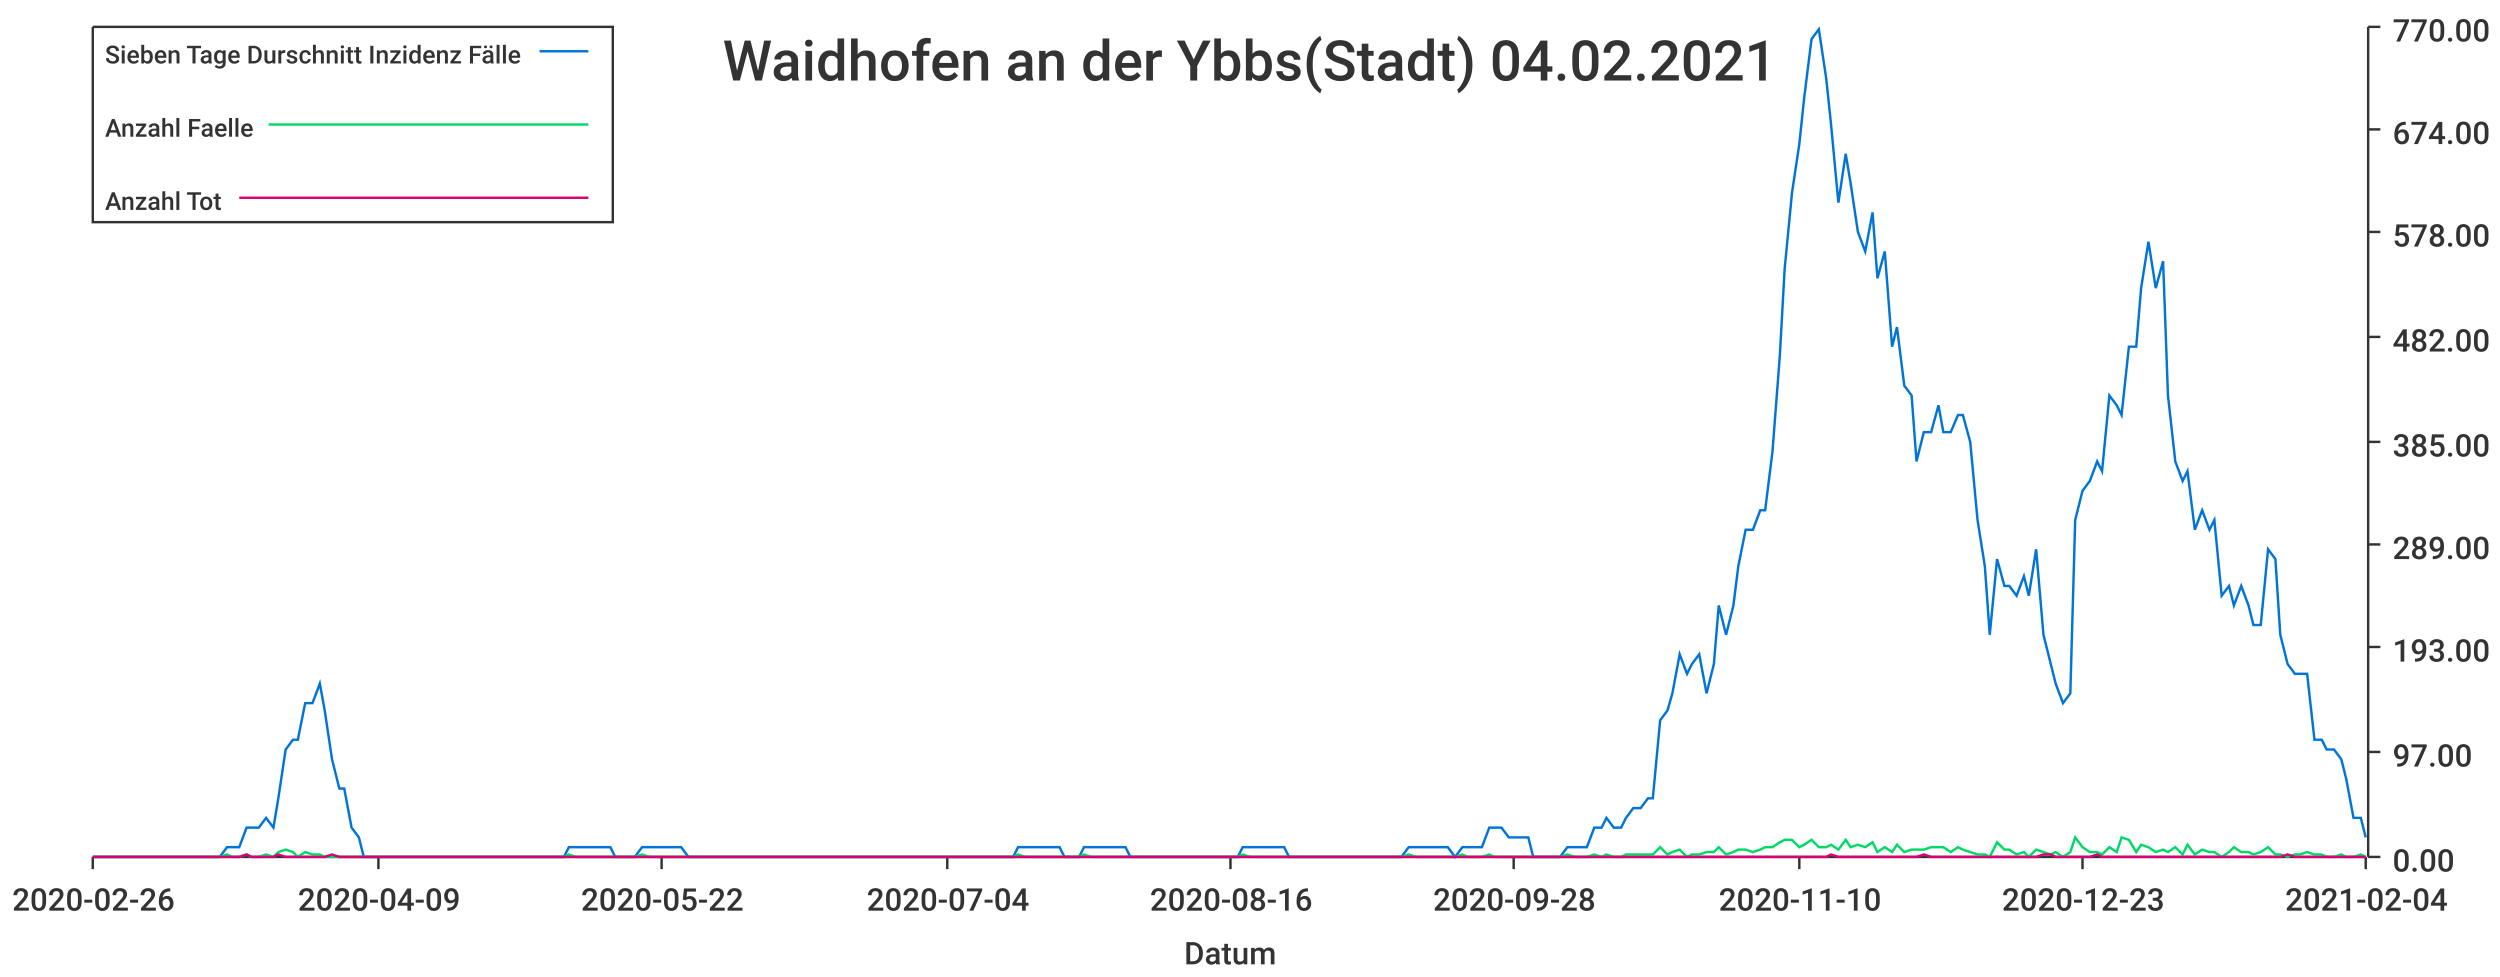
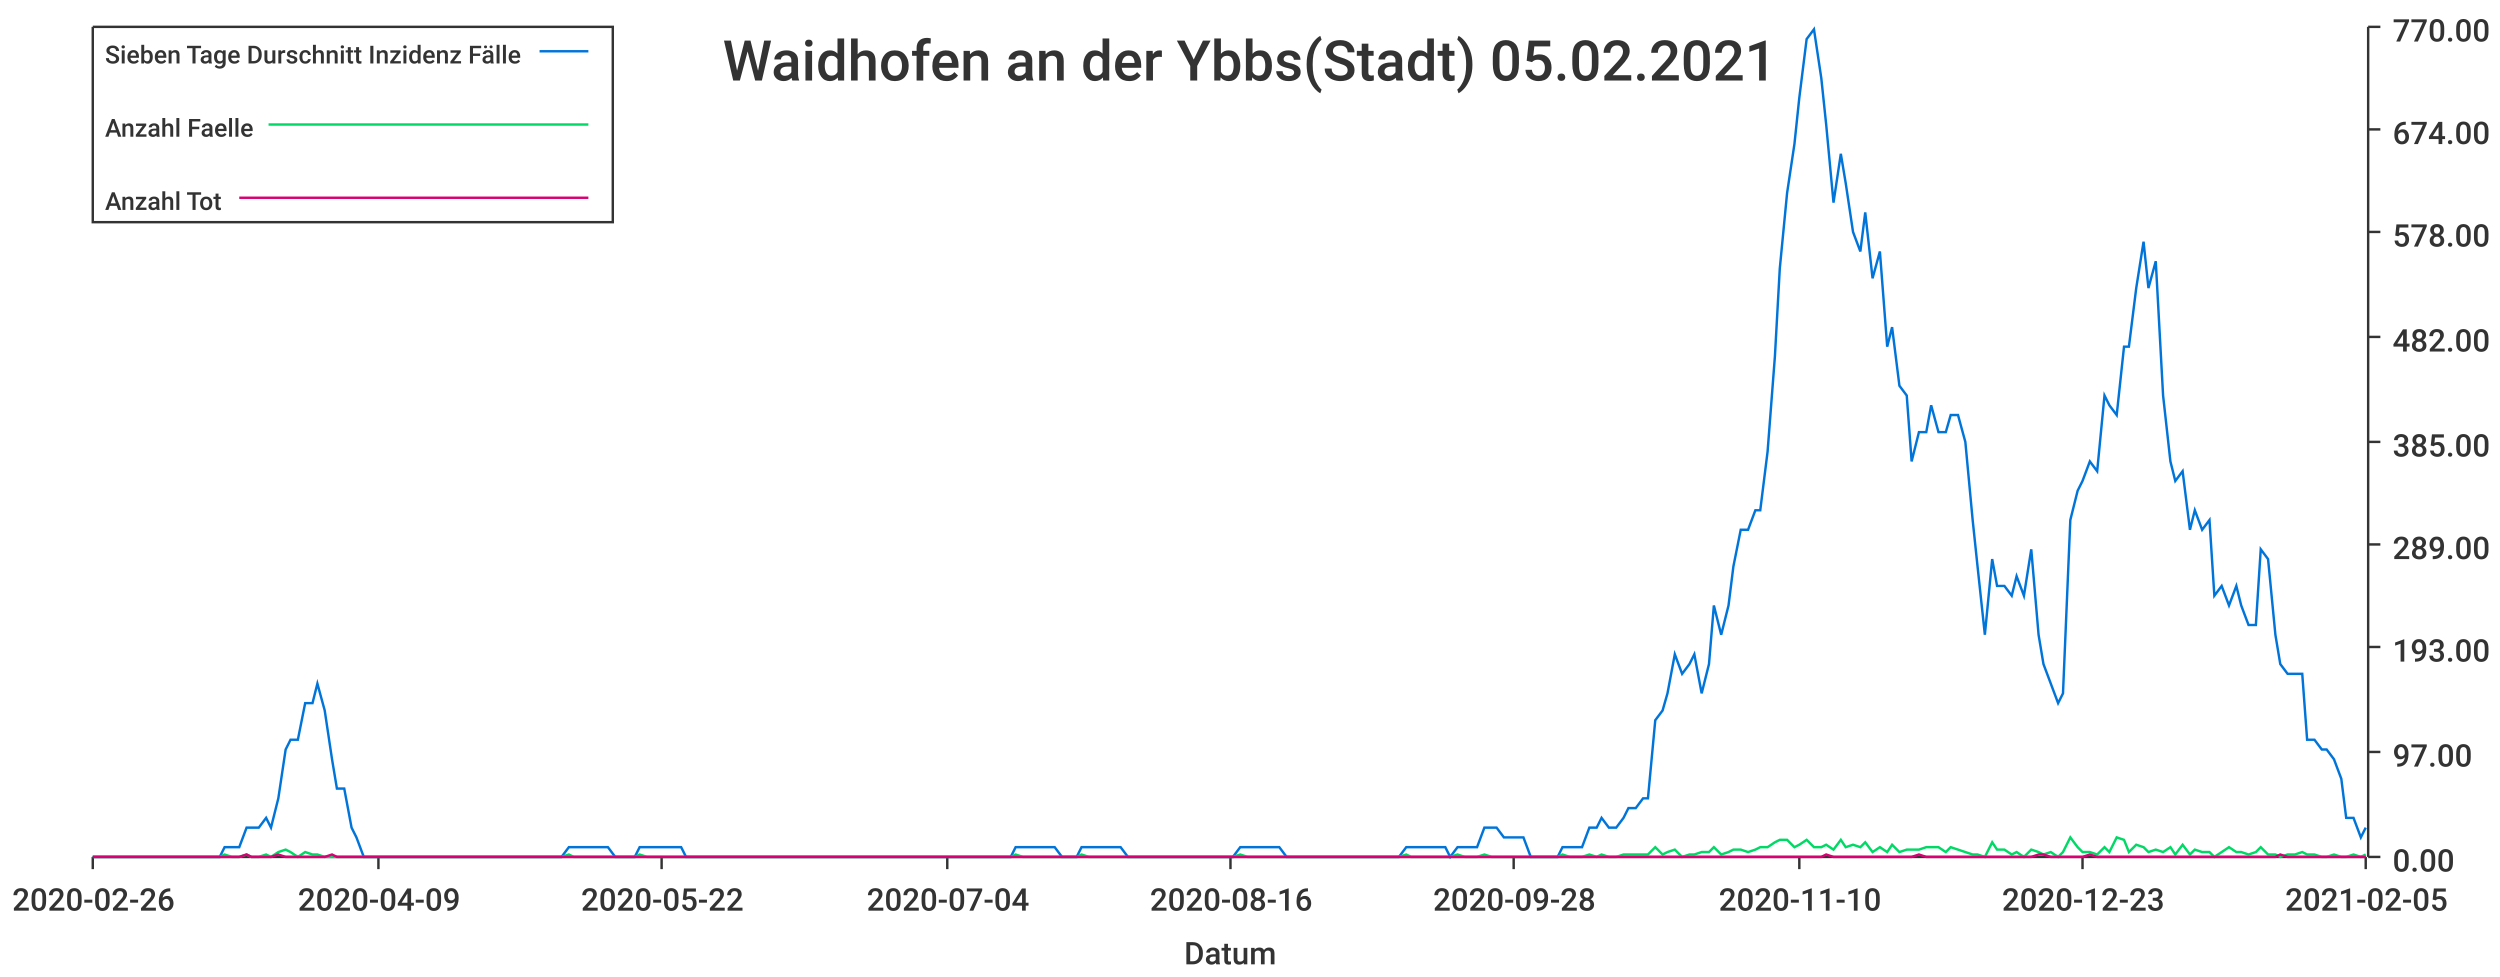
<svg xmlns="http://www.w3.org/2000/svg" width="1024" height="400">\n<path d="M 0 0 L 1024 0 L 1024 400 L 0 400 L 0 0" style="stroke-width:0;stroke:rgba(255,255,255,1.0);fill:rgba(255,255,255,1.0)" />
  <path d="M 38 11 L 969 11 L 969 351 L 38 351 L 38 11" style="stroke-width:0;stroke:rgba(255,255,255,1.0);fill:rgba(255,255,255,1.0)" />
  <path d="M 38 351 L 969 351" style="stroke-width:1;stroke:rgba(51,51,51,1.0);fill:none" />
  <path d="M 38 351 L 38 356" style="stroke-width:1;stroke:rgba(51,51,51,1.0);fill:none" />
  <text x="5" y="373" style="stroke-width:0;stroke:none;fill:rgba(51,51,51,1.0);font-size:12.8px;font-family:'Roboto Medium',sans-serif">2020-02-26</text>
  <path d="M 155 351 L 155 356" style="stroke-width:1;stroke:rgba(51,51,51,1.0);fill:none" />
  <text x="122" y="373" style="stroke-width:0;stroke:none;fill:rgba(51,51,51,1.0);font-size:12.8px;font-family:'Roboto Medium',sans-serif">2020-04-09</text>
  <path d="M 271 351 L 271 356" style="stroke-width:1;stroke:rgba(51,51,51,1.0);fill:none" />
  <text x="238" y="373" style="stroke-width:0;stroke:none;fill:rgba(51,51,51,1.0);font-size:12.8px;font-family:'Roboto Medium',sans-serif">2020-05-22</text>
  <path d="M 388 351 L 388 356" style="stroke-width:1;stroke:rgba(51,51,51,1.0);fill:none" />
  <text x="355" y="373" style="stroke-width:0;stroke:none;fill:rgba(51,51,51,1.0);font-size:12.8px;font-family:'Roboto Medium',sans-serif">2020-07-04</text>
  <path d="M 504 351 L 504 356" style="stroke-width:1;stroke:rgba(51,51,51,1.0);fill:none" />
  <text x="471" y="373" style="stroke-width:0;stroke:none;fill:rgba(51,51,51,1.0);font-size:12.8px;font-family:'Roboto Medium',sans-serif">2020-08-16</text>
  <path d="M 620 351 L 620 356" style="stroke-width:1;stroke:rgba(51,51,51,1.0);fill:none" />
  <text x="587" y="373" style="stroke-width:0;stroke:none;fill:rgba(51,51,51,1.0);font-size:12.8px;font-family:'Roboto Medium',sans-serif">2020-09-28</text>
  <path d="M 737 351 L 737 356" style="stroke-width:1;stroke:rgba(51,51,51,1.0);fill:none" />
  <text x="704" y="373" style="stroke-width:0;stroke:none;fill:rgba(51,51,51,1.0);font-size:12.8px;font-family:'Roboto Medium',sans-serif">2020-11-10</text>
  <path d="M 853 351 L 853 356" style="stroke-width:1;stroke:rgba(51,51,51,1.0);fill:none" />
  <text x="820" y="373" style="stroke-width:0;stroke:none;fill:rgba(51,51,51,1.0);font-size:12.8px;font-family:'Roboto Medium',sans-serif">2020-12-23</text>
  <path d="M 969 351 L 969 356" style="stroke-width:1;stroke:rgba(51,51,51,1.0);fill:none" />
-   <text x="936" y="373" style="stroke-width:0;stroke:none;fill:rgba(51,51,51,1.0);font-size:12.8px;font-family:'Roboto Medium',sans-serif">2021-02-04</text>
+   <text x="936" y="373" style="stroke-width:0;stroke:none;fill:rgba(51,51,51,1.0);font-size:12.8px;font-family:'Roboto Medium',sans-serif">2021-02-05</text>
  <text x="485" y="395" style="stroke-width:0;stroke:none;fill:rgba(51,51,51,1.0);font-size:12.8px;font-family:'Roboto Medium',sans-serif">Datum</text>
  <path d="M 970 351 L 970 11" style="stroke-width:1;stroke:rgba(51,51,51,1.0);fill:none" />
  <path d="M 970 351 L 975 351" style="stroke-width:1;stroke:rgba(51,51,51,1.0);fill:none" />
  <text x="980" y="357" style="stroke-width:0;stroke:none;fill:rgba(51,51,51,1.0);font-size:12.8px;font-family:'Roboto Medium',sans-serif">0.00</text>
  <path d="M 970 308 L 975 308" style="stroke-width:1;stroke:rgba(51,51,51,1.0);fill:none" />
  <text x="980" y="314" style="stroke-width:0;stroke:none;fill:rgba(51,51,51,1.0);font-size:12.8px;font-family:'Roboto Medium',sans-serif">97.00</text>
  <path d="M 970 265 L 975 265" style="stroke-width:1;stroke:rgba(51,51,51,1.0);fill:none" />
  <text x="980" y="271" style="stroke-width:0;stroke:none;fill:rgba(51,51,51,1.0);font-size:12.8px;font-family:'Roboto Medium',sans-serif">193.00</text>
  <path d="M 970 223 L 975 223" style="stroke-width:1;stroke:rgba(51,51,51,1.0);fill:none" />
  <text x="980" y="229" style="stroke-width:0;stroke:none;fill:rgba(51,51,51,1.0);font-size:12.8px;font-family:'Roboto Medium',sans-serif">289.00</text>
  <path d="M 970 181 L 975 181" style="stroke-width:1;stroke:rgba(51,51,51,1.0);fill:none" />
  <text x="980" y="187" style="stroke-width:0;stroke:none;fill:rgba(51,51,51,1.0);font-size:12.8px;font-family:'Roboto Medium',sans-serif">385.00</text>
  <path d="M 970 138 L 975 138" style="stroke-width:1;stroke:rgba(51,51,51,1.0);fill:none" />
  <text x="980" y="144" style="stroke-width:0;stroke:none;fill:rgba(51,51,51,1.0);font-size:12.8px;font-family:'Roboto Medium',sans-serif">482.00</text>
  <path d="M 970 95 L 975 95" style="stroke-width:1;stroke:rgba(51,51,51,1.0);fill:none" />
  <text x="980" y="101" style="stroke-width:0;stroke:none;fill:rgba(51,51,51,1.0);font-size:12.8px;font-family:'Roboto Medium',sans-serif">578.00</text>
  <path d="M 970 53 L 975 53" style="stroke-width:1;stroke:rgba(51,51,51,1.0);fill:none" />
  <text x="980" y="59" style="stroke-width:0;stroke:none;fill:rgba(51,51,51,1.0);font-size:12.8px;font-family:'Roboto Medium',sans-serif">674.00</text>
  <path d="M 970 11 L 975 11" style="stroke-width:1;stroke:rgba(51,51,51,1.0);fill:none" />
  <text x="980" y="17" style="stroke-width:0;stroke:none;fill:rgba(51,51,51,1.0);font-size:12.8px;font-family:'Roboto Medium',sans-serif">770.00</text>
-   <path d="M 38 351 L 41 351 L 44 351 L 47 351 L 49 351 L 52 351 L 55 351 L 57 351 L 60 351 L 63 351 L 66 351 L 68 351 L 71 351 L 74 351 L 76 351 L 79 351 L 82 351 L 85 351 L 87 351 L 90 351 L 93 347 L 95 347 L 98 347 L 101 339 L 103 339 L 106 339 L 109 335 L 112 339 L 114 327 L 117 307 L 120 303 L 122 303 L 125 288 L 128 288 L 131 280 L 133 291 L 136 311 L 139 323 L 141 323 L 144 339 L 147 343 L 149 351 L 152 351 L 155 351 L 158 351 L 160 351 L 163 351 L 166 351 L 168 351 L 171 351 L 174 351 L 177 351 L 179 351 L 182 351 L 185 351 L 187 351 L 190 351 L 193 351 L 195 351 L 198 351 L 201 351 L 204 351 L 206 351 L 209 351 L 212 351 L 214 351 L 217 351 L 220 351 L 223 351 L 225 351 L 228 351 L 231 351 L 233 347 L 236 347 L 239 347 L 241 347 L 244 347 L 247 347 L 250 347 L 252 351 L 255 351 L 258 351 L 260 351 L 263 347 L 266 347 L 269 347 L 271 347 L 274 347 L 277 347 L 279 347 L 282 351 L 285 351 L 287 351 L 290 351 L 293 351 L 296 351 L 298 351 L 301 351 L 304 351 L 306 351 L 309 351 L 312 351 L 315 351 L 317 351 L 320 351 L 323 351 L 325 351 L 328 351 L 331 351 L 333 351 L 336 351 L 339 351 L 342 351 L 344 351 L 347 351 L 350 351 L 352 351 L 355 351 L 358 351 L 361 351 L 363 351 L 366 351 L 369 351 L 371 351 L 374 351 L 377 351 L 380 351 L 382 351 L 385 351 L 388 351 L 390 351 L 393 351 L 396 351 L 398 351 L 401 351 L 404 351 L 407 351 L 409 351 L 412 351 L 415 351 L 417 347 L 420 347 L 423 347 L 426 347 L 428 347 L 431 347 L 434 347 L 436 351 L 439 351 L 442 351 L 444 347 L 447 347 L 450 347 L 453 347 L 455 347 L 458 347 L 461 347 L 463 351 L 466 351 L 469 351 L 472 351 L 474 351 L 477 351 L 480 351 L 482 351 L 485 351 L 488 351 L 490 351 L 493 351 L 496 351 L 499 351 L 501 351 L 504 351 L 507 351 L 509 347 L 512 347 L 515 347 L 518 347 L 520 347 L 523 347 L 526 347 L 528 351 L 531 351 L 534 351 L 536 351 L 539 351 L 542 351 L 545 351 L 547 351 L 550 351 L 553 351 L 555 351 L 558 351 L 561 351 L 564 351 L 566 351 L 569 351 L 572 351 L 574 351 L 577 347 L 580 347 L 582 347 L 585 347 L 588 347 L 591 347 L 593 347 L 596 351 L 599 347 L 601 347 L 604 347 L 607 347 L 610 339 L 612 339 L 615 339 L 618 343 L 620 343 L 623 343 L 626 343 L 628 351 L 631 351 L 634 351 L 637 351 L 639 351 L 642 347 L 645 347 L 647 347 L 650 347 L 653 339 L 656 339 L 658 335 L 661 339 L 664 339 L 666 335 L 669 331 L 672 331 L 675 327 L 677 327 L 680 295 L 683 291 L 685 284 L 688 268 L 691 276 L 693 272 L 696 268 L 699 284 L 702 272 L 704 248 L 707 260 L 710 248 L 712 232 L 715 217 L 718 217 L 721 209 L 723 209 L 726 185 L 729 146 L 731 110 L 734 79 L 737 59 L 739 40 L 742 16 L 745 12 L 748 32 L 750 51 L 753 83 L 756 63 L 758 75 L 761 95 L 764 103 L 767 87 L 769 114 L 772 103 L 775 142 L 777 134 L 780 158 L 783 162 L 785 189 L 788 177 L 791 177 L 794 166 L 796 177 L 799 177 L 802 170 L 804 170 L 807 181 L 810 213 L 813 232 L 815 260 L 818 229 L 821 240 L 823 240 L 826 244 L 829 236 L 831 244 L 834 225 L 837 260 L 840 272 L 842 280 L 845 288 L 848 284 L 850 213 L 853 201 L 856 197 L 859 189 L 861 193 L 864 162 L 867 166 L 869 170 L 872 142 L 875 142 L 877 118 L 880 99 L 883 118 L 886 107 L 888 162 L 891 189 L 894 197 L 896 193 L 899 217 L 902 209 L 905 217 L 907 213 L 910 244 L 913 240 L 915 248 L 918 240 L 921 248 L 923 256 L 926 256 L 929 225 L 932 229 L 934 260 L 937 272 L 940 276 L 942 276 L 945 276 L 948 303 L 951 303 L 953 307 L 956 307 L 959 311 L 961 319 L 964 335 L 967 335 L 969 343" style="stroke-width:1;stroke:rgba(0,116,217,1.0);fill:none" />
-   <path d="M 38 351 L 41 351 L 44 351 L 47 351 L 49 351 L 52 351 L 55 351 L 57 351 L 60 351 L 63 351 L 66 351 L 68 351 L 71 351 L 74 351 L 76 351 L 79 351 L 82 351 L 85 351 L 87 351 L 90 351 L 93 350 L 95 351 L 98 351 L 101 350 L 103 351 L 106 351 L 109 350 L 112 351 L 114 349 L 117 348 L 120 349 L 122 351 L 125 349 L 128 350 L 131 350 L 133 351 L 136 351 L 139 351 L 141 351 L 144 351 L 147 351 L 149 351 L 152 351 L 155 351 L 158 351 L 160 351 L 163 351 L 166 351 L 168 351 L 171 351 L 174 351 L 177 351 L 179 351 L 182 351 L 185 351 L 187 351 L 190 351 L 193 351 L 195 351 L 198 351 L 201 351 L 204 351 L 206 351 L 209 351 L 212 351 L 214 351 L 217 351 L 220 351 L 223 351 L 225 351 L 228 351 L 231 351 L 233 350 L 236 351 L 239 351 L 241 351 L 244 351 L 247 351 L 250 351 L 252 351 L 255 351 L 258 351 L 260 351 L 263 350 L 266 351 L 269 351 L 271 351 L 274 351 L 277 351 L 279 351 L 282 351 L 285 351 L 287 351 L 290 351 L 293 351 L 296 351 L 298 351 L 301 351 L 304 351 L 306 351 L 309 351 L 312 351 L 315 351 L 317 351 L 320 351 L 323 351 L 325 351 L 328 351 L 331 351 L 333 351 L 336 351 L 339 351 L 342 351 L 344 351 L 347 351 L 350 351 L 352 351 L 355 351 L 358 351 L 361 351 L 363 351 L 366 351 L 369 351 L 371 351 L 374 351 L 377 351 L 380 351 L 382 351 L 385 351 L 388 351 L 390 351 L 393 351 L 396 351 L 398 351 L 401 351 L 404 351 L 407 351 L 409 351 L 412 351 L 415 351 L 417 350 L 420 351 L 423 351 L 426 351 L 428 351 L 431 351 L 434 351 L 436 351 L 439 351 L 442 351 L 444 350 L 447 351 L 450 351 L 453 351 L 455 351 L 458 351 L 461 351 L 463 351 L 466 351 L 469 351 L 472 351 L 474 351 L 477 351 L 480 351 L 482 351 L 485 351 L 488 351 L 490 351 L 493 351 L 496 351 L 499 351 L 501 351 L 504 351 L 507 351 L 509 350 L 512 351 L 515 351 L 518 351 L 520 351 L 523 351 L 526 351 L 528 351 L 531 351 L 534 351 L 536 351 L 539 351 L 542 351 L 545 351 L 547 351 L 550 351 L 553 351 L 555 351 L 558 351 L 561 351 L 564 351 L 566 351 L 569 351 L 572 351 L 574 351 L 577 350 L 580 351 L 582 351 L 585 351 L 588 351 L 591 351 L 593 351 L 596 351 L 599 350 L 601 351 L 604 351 L 607 351 L 610 350 L 612 351 L 615 351 L 618 351 L 620 351 L 623 351 L 626 351 L 628 351 L 631 351 L 634 351 L 637 351 L 639 351 L 642 350 L 645 351 L 647 351 L 650 351 L 653 350 L 656 351 L 658 350 L 661 351 L 664 351 L 666 350 L 669 350 L 672 350 L 675 350 L 677 350 L 680 347 L 683 350 L 685 349 L 688 348 L 691 351 L 693 350 L 696 350 L 699 349 L 702 349 L 704 347 L 707 350 L 710 349 L 712 348 L 715 348 L 718 349 L 721 348 L 723 347 L 726 347 L 729 345 L 731 344 L 734 344 L 737 347 L 739 346 L 742 344 L 745 347 L 748 347 L 750 346 L 753 348 L 756 344 L 758 347 L 761 346 L 764 347 L 767 345 L 769 349 L 772 347 L 775 349 L 777 346 L 780 349 L 783 348 L 785 348 L 788 348 L 791 347 L 794 347 L 796 347 L 799 349 L 802 347 L 804 348 L 807 349 L 810 350 L 813 350 L 815 351 L 818 345 L 821 348 L 823 348 L 826 350 L 829 349 L 831 351 L 834 348 L 837 349 L 840 350 L 842 349 L 845 351 L 848 349 L 850 343 L 853 347 L 856 349 L 859 349 L 861 350 L 864 347 L 867 349 L 869 343 L 872 344 L 875 349 L 877 346 L 880 347 L 883 349 L 886 348 L 888 349 L 891 347 L 894 350 L 896 346 L 899 350 L 902 348 L 905 349 L 907 349 L 910 351 L 913 349 L 915 347 L 918 349 L 921 349 L 923 350 L 926 349 L 929 347 L 932 350 L 934 350 L 937 351 L 940 350 L 942 350 L 945 349 L 948 350 L 951 350 L 953 351 L 956 351 L 959 350 L 961 351 L 964 351 L 967 350 L 969 351" style="stroke-width:1;stroke:rgba(0,217,101,1.0);fill:none" />
-   <path d="M 38 351 L 41 351 L 44 351 L 47 351 L 49 351 L 52 351 L 55 351 L 57 351 L 60 351 L 63 351 L 66 351 L 68 351 L 71 351 L 74 351 L 76 351 L 79 351 L 82 351 L 85 351 L 87 351 L 90 351 L 93 351 L 95 351 L 98 351 L 101 350 L 103 351 L 106 351 L 109 351 L 112 351 L 114 350 L 117 351 L 120 351 L 122 351 L 125 351 L 128 351 L 131 351 L 133 351 L 136 350 L 139 351 L 141 351 L 144 351 L 147 351 L 149 351 L 152 351 L 155 351 L 158 351 L 160 351 L 163 351 L 166 351 L 168 351 L 171 351 L 174 351 L 177 351 L 179 351 L 182 351 L 185 351 L 187 351 L 190 351 L 193 351 L 195 351 L 198 351 L 201 351 L 204 351 L 206 351 L 209 351 L 212 351 L 214 351 L 217 351 L 220 351 L 223 351 L 225 351 L 228 351 L 231 351 L 233 351 L 236 351 L 239 351 L 241 351 L 244 351 L 247 351 L 250 351 L 252 351 L 255 351 L 258 351 L 260 351 L 263 351 L 266 351 L 269 351 L 271 351 L 274 351 L 277 351 L 279 351 L 282 351 L 285 351 L 287 351 L 290 351 L 293 351 L 296 351 L 298 351 L 301 351 L 304 351 L 306 351 L 309 351 L 312 351 L 315 351 L 317 351 L 320 351 L 323 351 L 325 351 L 328 351 L 331 351 L 333 351 L 336 351 L 339 351 L 342 351 L 344 351 L 347 351 L 350 351 L 352 351 L 355 351 L 358 351 L 361 351 L 363 351 L 366 351 L 369 351 L 371 351 L 374 351 L 377 351 L 380 351 L 382 351 L 385 351 L 388 351 L 390 351 L 393 351 L 396 351 L 398 351 L 401 351 L 404 351 L 407 351 L 409 351 L 412 351 L 415 351 L 417 351 L 420 351 L 423 351 L 426 351 L 428 351 L 431 351 L 434 351 L 436 351 L 439 351 L 442 351 L 444 351 L 447 351 L 450 351 L 453 351 L 455 351 L 458 351 L 461 351 L 463 351 L 466 351 L 469 351 L 472 351 L 474 351 L 477 351 L 480 351 L 482 351 L 485 351 L 488 351 L 490 351 L 493 351 L 496 351 L 499 351 L 501 351 L 504 351 L 507 351 L 509 351 L 512 351 L 515 351 L 518 351 L 520 351 L 523 351 L 526 351 L 528 351 L 531 351 L 534 351 L 536 351 L 539 351 L 542 351 L 545 351 L 547 351 L 550 351 L 553 351 L 555 351 L 558 351 L 561 351 L 564 351 L 566 351 L 569 351 L 572 351 L 574 351 L 577 351 L 580 351 L 582 351 L 585 351 L 588 351 L 591 351 L 593 351 L 596 351 L 599 351 L 601 351 L 604 351 L 607 351 L 610 351 L 612 351 L 615 351 L 618 351 L 620 351 L 623 351 L 626 351 L 628 351 L 631 351 L 634 351 L 637 351 L 639 351 L 642 351 L 645 351 L 647 351 L 650 351 L 653 351 L 656 351 L 658 351 L 661 351 L 664 351 L 666 351 L 669 351 L 672 351 L 675 351 L 677 351 L 680 351 L 683 351 L 685 351 L 688 351 L 691 351 L 693 351 L 696 351 L 699 351 L 702 351 L 704 351 L 707 351 L 710 351 L 712 351 L 715 351 L 718 351 L 721 351 L 723 351 L 726 351 L 729 351 L 731 351 L 734 351 L 737 351 L 739 351 L 742 351 L 745 351 L 748 351 L 750 350 L 753 351 L 756 351 L 758 351 L 761 351 L 764 351 L 767 351 L 769 351 L 772 351 L 775 351 L 777 351 L 780 351 L 783 351 L 785 351 L 788 350 L 791 351 L 794 351 L 796 351 L 799 351 L 802 351 L 804 351 L 807 351 L 810 351 L 813 351 L 815 351 L 818 351 L 821 351 L 823 351 L 826 351 L 829 351 L 831 351 L 834 351 L 837 350 L 840 350 L 842 351 L 845 351 L 848 351 L 850 351 L 853 351 L 856 351 L 859 350 L 861 351 L 864 351 L 867 351 L 869 351 L 872 351 L 875 351 L 877 351 L 880 351 L 883 351 L 886 351 L 888 351 L 891 351 L 894 351 L 896 351 L 899 351 L 902 351 L 905 351 L 907 351 L 910 351 L 913 351 L 915 351 L 918 351 L 921 351 L 923 351 L 926 351 L 929 351 L 932 351 L 934 351 L 937 350 L 940 351 L 942 351 L 945 351 L 948 351 L 951 351 L 953 351 L 956 351 L 959 351 L 961 351 L 964 351 L 967 351 L 969 351" style="stroke-width:1;stroke:rgba(217,0,116,1.0);fill:none" />
-   <text x="296" y="33" style="stroke-width:0;stroke:none;fill:rgba(51,51,51,1.0);font-size:23.0px;font-family:'Roboto Medium',sans-serif">Waidhofen an der Ybbs(Stadt) 04.02.2021</text>
+   <path d="M 38 351 L 41 351 L 44 351 L 47 351 L 49 351 L 52 351 L 55 351 L 57 351 L 60 351 L 63 351 L 65 351 L 68 351 L 71 351 L 74 351 L 76 351 L 79 351 L 82 351 L 84 351 L 87 351 L 90 351 L 92 347 L 95 347 L 98 347 L 101 339 L 103 339 L 106 339 L 109 335 L 111 339 L 114 327 L 117 307 L 119 303 L 122 303 L 125 288 L 128 288 L 130 280 L 133 291 L 136 311 L 138 323 L 141 323 L 144 339 L 146 343 L 149 351 L 152 351 L 155 351 L 157 351 L 160 351 L 163 351 L 165 351 L 168 351 L 171 351 L 173 351 L 176 351 L 179 351 L 182 351 L 184 351 L 187 351 L 190 351 L 192 351 L 195 351 L 198 351 L 200 351 L 203 351 L 206 351 L 209 351 L 211 351 L 214 351 L 217 351 L 219 351 L 222 351 L 225 351 L 227 351 L 230 351 L 233 347 L 235 347 L 238 347 L 241 347 L 244 347 L 246 347 L 249 347 L 252 351 L 254 351 L 257 351 L 260 351 L 262 347 L 265 347 L 268 347 L 271 347 L 273 347 L 276 347 L 279 347 L 281 351 L 284 351 L 287 351 L 289 351 L 292 351 L 295 351 L 298 351 L 300 351 L 303 351 L 306 351 L 308 351 L 311 351 L 314 351 L 316 351 L 319 351 L 322 351 L 325 351 L 327 351 L 330 351 L 333 351 L 335 351 L 338 351 L 341 351 L 343 351 L 346 351 L 349 351 L 352 351 L 354 351 L 357 351 L 360 351 L 362 351 L 365 351 L 368 351 L 370 351 L 373 351 L 376 351 L 379 351 L 381 351 L 384 351 L 387 351 L 389 351 L 392 351 L 395 351 L 397 351 L 400 351 L 403 351 L 406 351 L 408 351 L 411 351 L 414 351 L 416 347 L 419 347 L 422 347 L 424 347 L 427 347 L 430 347 L 432 347 L 435 351 L 438 351 L 441 351 L 443 347 L 446 347 L 449 347 L 451 347 L 454 347 L 457 347 L 459 347 L 462 351 L 465 351 L 468 351 L 470 351 L 473 351 L 476 351 L 478 351 L 481 351 L 484 351 L 486 351 L 489 351 L 492 351 L 495 351 L 497 351 L 500 351 L 503 351 L 505 351 L 508 347 L 511 347 L 513 347 L 516 347 L 519 347 L 522 347 L 524 347 L 527 351 L 530 351 L 532 351 L 535 351 L 538 351 L 540 351 L 543 351 L 546 351 L 549 351 L 551 351 L 554 351 L 557 351 L 559 351 L 562 351 L 565 351 L 567 351 L 570 351 L 573 351 L 576 347 L 578 347 L 581 347 L 584 347 L 586 347 L 589 347 L 592 347 L 594 351 L 597 347 L 600 347 L 602 347 L 605 347 L 608 339 L 611 339 L 613 339 L 616 343 L 619 343 L 621 343 L 624 343 L 627 351 L 629 351 L 632 351 L 635 351 L 638 351 L 640 347 L 643 347 L 646 347 L 648 347 L 651 339 L 654 339 L 656 335 L 659 339 L 662 339 L 665 335 L 667 331 L 670 331 L 673 327 L 675 327 L 678 295 L 681 291 L 683 284 L 686 268 L 689 276 L 692 272 L 694 268 L 697 284 L 700 272 L 702 248 L 705 260 L 708 248 L 710 232 L 713 217 L 716 217 L 719 209 L 721 209 L 724 185 L 727 146 L 729 110 L 732 79 L 735 59 L 737 40 L 740 16 L 743 12 L 746 32 L 748 51 L 751 83 L 754 63 L 756 75 L 759 95 L 762 103 L 764 87 L 767 114 L 770 103 L 773 142 L 775 134 L 778 158 L 781 162 L 783 189 L 786 177 L 789 177 L 791 166 L 794 177 L 797 177 L 799 170 L 802 170 L 805 181 L 808 213 L 810 232 L 813 260 L 816 229 L 818 240 L 821 240 L 824 244 L 826 236 L 829 244 L 832 225 L 835 260 L 837 272 L 840 280 L 843 288 L 845 284 L 848 213 L 851 201 L 853 197 L 856 189 L 859 193 L 862 162 L 864 166 L 867 170 L 870 142 L 872 142 L 875 118 L 878 99 L 880 118 L 883 107 L 886 162 L 889 189 L 891 197 L 894 193 L 897 217 L 899 209 L 902 217 L 905 213 L 907 244 L 910 240 L 913 248 L 916 240 L 918 248 L 921 256 L 924 256 L 926 225 L 929 229 L 932 260 L 934 272 L 937 276 L 940 276 L 943 276 L 945 303 L 948 303 L 951 307 L 953 307 L 956 311 L 959 319 L 961 335 L 964 335 L 967 343 L 969 339" style="stroke-width:1;stroke:rgba(0,116,217,1.0);fill:none" />
+   <path d="M 38 351 L 41 351 L 44 351 L 47 351 L 49 351 L 52 351 L 55 351 L 57 351 L 60 351 L 63 351 L 65 351 L 68 351 L 71 351 L 74 351 L 76 351 L 79 351 L 82 351 L 84 351 L 87 351 L 90 351 L 92 350 L 95 351 L 98 351 L 101 350 L 103 351 L 106 351 L 109 350 L 111 351 L 114 349 L 117 348 L 119 349 L 122 351 L 125 349 L 128 350 L 130 350 L 133 351 L 136 351 L 138 351 L 141 351 L 144 351 L 146 351 L 149 351 L 152 351 L 155 351 L 157 351 L 160 351 L 163 351 L 165 351 L 168 351 L 171 351 L 173 351 L 176 351 L 179 351 L 182 351 L 184 351 L 187 351 L 190 351 L 192 351 L 195 351 L 198 351 L 200 351 L 203 351 L 206 351 L 209 351 L 211 351 L 214 351 L 217 351 L 219 351 L 222 351 L 225 351 L 227 351 L 230 351 L 233 350 L 235 351 L 238 351 L 241 351 L 244 351 L 246 351 L 249 351 L 252 351 L 254 351 L 257 351 L 260 351 L 262 350 L 265 351 L 268 351 L 271 351 L 273 351 L 276 351 L 279 351 L 281 351 L 284 351 L 287 351 L 289 351 L 292 351 L 295 351 L 298 351 L 300 351 L 303 351 L 306 351 L 308 351 L 311 351 L 314 351 L 316 351 L 319 351 L 322 351 L 325 351 L 327 351 L 330 351 L 333 351 L 335 351 L 338 351 L 341 351 L 343 351 L 346 351 L 349 351 L 352 351 L 354 351 L 357 351 L 360 351 L 362 351 L 365 351 L 368 351 L 370 351 L 373 351 L 376 351 L 379 351 L 381 351 L 384 351 L 387 351 L 389 351 L 392 351 L 395 351 L 397 351 L 400 351 L 403 351 L 406 351 L 408 351 L 411 351 L 414 351 L 416 350 L 419 351 L 422 351 L 424 351 L 427 351 L 430 351 L 432 351 L 435 351 L 438 351 L 441 351 L 443 350 L 446 351 L 449 351 L 451 351 L 454 351 L 457 351 L 459 351 L 462 351 L 465 351 L 468 351 L 470 351 L 473 351 L 476 351 L 478 351 L 481 351 L 484 351 L 486 351 L 489 351 L 492 351 L 495 351 L 497 351 L 500 351 L 503 351 L 505 351 L 508 350 L 511 351 L 513 351 L 516 351 L 519 351 L 522 351 L 524 351 L 527 351 L 530 351 L 532 351 L 535 351 L 538 351 L 540 351 L 543 351 L 546 351 L 549 351 L 551 351 L 554 351 L 557 351 L 559 351 L 562 351 L 565 351 L 567 351 L 570 351 L 573 351 L 576 350 L 578 351 L 581 351 L 584 351 L 586 351 L 589 351 L 592 351 L 594 351 L 597 350 L 600 351 L 602 351 L 605 351 L 608 350 L 611 351 L 613 351 L 616 351 L 619 351 L 621 351 L 624 351 L 627 351 L 629 351 L 632 351 L 635 351 L 638 351 L 640 350 L 643 351 L 646 351 L 648 351 L 651 350 L 654 351 L 656 350 L 659 351 L 662 351 L 665 350 L 667 350 L 670 350 L 673 350 L 675 350 L 678 347 L 681 350 L 683 349 L 686 348 L 689 351 L 692 350 L 694 350 L 697 349 L 700 349 L 702 347 L 705 350 L 708 349 L 710 348 L 713 348 L 716 349 L 719 348 L 721 347 L 724 347 L 727 345 L 729 344 L 732 344 L 735 347 L 737 346 L 740 344 L 743 347 L 746 347 L 748 346 L 751 348 L 754 344 L 756 347 L 759 346 L 762 347 L 764 345 L 767 349 L 770 347 L 773 349 L 775 346 L 778 349 L 781 348 L 783 348 L 786 348 L 789 347 L 791 347 L 794 347 L 797 349 L 799 347 L 802 348 L 805 349 L 808 350 L 810 350 L 813 351 L 816 345 L 818 348 L 821 348 L 824 350 L 826 349 L 829 351 L 832 348 L 835 349 L 837 350 L 840 349 L 843 351 L 845 349 L 848 343 L 851 347 L 853 349 L 856 349 L 859 350 L 862 347 L 864 349 L 867 343 L 870 344 L 872 349 L 875 346 L 878 347 L 880 349 L 883 348 L 886 349 L 889 347 L 891 350 L 894 346 L 897 350 L 899 348 L 902 349 L 905 349 L 907 351 L 910 349 L 913 347 L 916 349 L 918 349 L 921 350 L 924 349 L 926 347 L 929 350 L 932 350 L 934 351 L 937 350 L 940 350 L 943 349 L 945 350 L 948 350 L 951 351 L 953 351 L 956 350 L 959 351 L 961 351 L 964 350 L 967 351 L 969 350" style="stroke-width:1;stroke:rgba(0,217,101,1.0);fill:none" />
+   <path d="M 38 351 L 41 351 L 44 351 L 47 351 L 49 351 L 52 351 L 55 351 L 57 351 L 60 351 L 63 351 L 65 351 L 68 351 L 71 351 L 74 351 L 76 351 L 79 351 L 82 351 L 84 351 L 87 351 L 90 351 L 92 351 L 95 351 L 98 351 L 101 350 L 103 351 L 106 351 L 109 351 L 111 351 L 114 350 L 117 351 L 119 351 L 122 351 L 125 351 L 128 351 L 130 351 L 133 351 L 136 350 L 138 351 L 141 351 L 144 351 L 146 351 L 149 351 L 152 351 L 155 351 L 157 351 L 160 351 L 163 351 L 165 351 L 168 351 L 171 351 L 173 351 L 176 351 L 179 351 L 182 351 L 184 351 L 187 351 L 190 351 L 192 351 L 195 351 L 198 351 L 200 351 L 203 351 L 206 351 L 209 351 L 211 351 L 214 351 L 217 351 L 219 351 L 222 351 L 225 351 L 227 351 L 230 351 L 233 351 L 235 351 L 238 351 L 241 351 L 244 351 L 246 351 L 249 351 L 252 351 L 254 351 L 257 351 L 260 351 L 262 351 L 265 351 L 268 351 L 271 351 L 273 351 L 276 351 L 279 351 L 281 351 L 284 351 L 287 351 L 289 351 L 292 351 L 295 351 L 298 351 L 300 351 L 303 351 L 306 351 L 308 351 L 311 351 L 314 351 L 316 351 L 319 351 L 322 351 L 325 351 L 327 351 L 330 351 L 333 351 L 335 351 L 338 351 L 341 351 L 343 351 L 346 351 L 349 351 L 352 351 L 354 351 L 357 351 L 360 351 L 362 351 L 365 351 L 368 351 L 370 351 L 373 351 L 376 351 L 379 351 L 381 351 L 384 351 L 387 351 L 389 351 L 392 351 L 395 351 L 397 351 L 400 351 L 403 351 L 406 351 L 408 351 L 411 351 L 414 351 L 416 351 L 419 351 L 422 351 L 424 351 L 427 351 L 430 351 L 432 351 L 435 351 L 438 351 L 441 351 L 443 351 L 446 351 L 449 351 L 451 351 L 454 351 L 457 351 L 459 351 L 462 351 L 465 351 L 468 351 L 470 351 L 473 351 L 476 351 L 478 351 L 481 351 L 484 351 L 486 351 L 489 351 L 492 351 L 495 351 L 497 351 L 500 351 L 503 351 L 505 351 L 508 351 L 511 351 L 513 351 L 516 351 L 519 351 L 522 351 L 524 351 L 527 351 L 530 351 L 532 351 L 535 351 L 538 351 L 540 351 L 543 351 L 546 351 L 549 351 L 551 351 L 554 351 L 557 351 L 559 351 L 562 351 L 565 351 L 567 351 L 570 351 L 573 351 L 576 351 L 578 351 L 581 351 L 584 351 L 586 351 L 589 351 L 592 351 L 594 351 L 597 351 L 600 351 L 602 351 L 605 351 L 608 351 L 611 351 L 613 351 L 616 351 L 619 351 L 621 351 L 624 351 L 627 351 L 629 351 L 632 351 L 635 351 L 638 351 L 640 351 L 643 351 L 646 351 L 648 351 L 651 351 L 654 351 L 656 351 L 659 351 L 662 351 L 665 351 L 667 351 L 670 351 L 673 351 L 675 351 L 678 351 L 681 351 L 683 351 L 686 351 L 689 351 L 692 351 L 694 351 L 697 351 L 700 351 L 702 351 L 705 351 L 708 351 L 710 351 L 713 351 L 716 351 L 719 351 L 721 351 L 724 351 L 727 351 L 729 351 L 732 351 L 735 351 L 737 351 L 740 351 L 743 351 L 746 351 L 748 350 L 751 351 L 754 351 L 756 351 L 759 351 L 762 351 L 764 351 L 767 351 L 770 351 L 773 351 L 775 351 L 778 351 L 781 351 L 783 351 L 786 350 L 789 351 L 791 351 L 794 351 L 797 351 L 799 351 L 802 351 L 805 351 L 808 351 L 810 351 L 813 351 L 816 351 L 818 351 L 821 351 L 824 351 L 826 351 L 829 351 L 832 351 L 835 350 L 837 350 L 840 351 L 843 351 L 845 351 L 848 351 L 851 351 L 853 351 L 856 350 L 859 351 L 862 351 L 864 351 L 867 351 L 870 351 L 872 351 L 875 351 L 878 351 L 880 351 L 883 351 L 886 351 L 889 351 L 891 351 L 894 351 L 897 351 L 899 351 L 902 351 L 905 351 L 907 351 L 910 351 L 913 351 L 916 351 L 918 351 L 921 351 L 924 351 L 926 351 L 929 351 L 932 351 L 934 350 L 937 351 L 940 351 L 943 351 L 945 351 L 948 351 L 951 351 L 953 351 L 956 351 L 959 351 L 961 351 L 964 351 L 967 351 L 969 351" style="stroke-width:1;stroke:rgba(217,0,116,1.0);fill:none" />
+   <text x="296" y="33" style="stroke-width:0;stroke:none;fill:rgba(51,51,51,1.0);font-size:23.0px;font-family:'Roboto Medium',sans-serif">Waidhofen an der Ybbs(Stadt) 05.02.2021</text>
  <path d="M 38 11 L 251 11 L 251 91 L 38 91 L 38 11" style="stroke-width:1;stroke:rgba(51,51,51,1.0);fill:rgba(255,255,255,1.0)" />
  <text x="43" y="26" style="stroke-width:0;stroke:none;fill:rgba(51,51,51,1.0);font-size:10.2px;font-family:'Roboto Medium',sans-serif">Sieben Tage Durschnitt Inzidenz Fälle</text>
  <path d="M 221 21 L 241 21" style="stroke-width:1;stroke:rgba(0,116,217,1.0);fill:none" />
  <text x="43" y="56" style="stroke-width:0;stroke:none;fill:rgba(51,51,51,1.0);font-size:10.2px;font-family:'Roboto Medium',sans-serif">Anzahl Faelle</text>
  <path d="M 110 51 L 241 51" style="stroke-width:1;stroke:rgba(0,217,101,1.0);fill:none" />
  <text x="43" y="86" style="stroke-width:0;stroke:none;fill:rgba(51,51,51,1.0);font-size:10.2px;font-family:'Roboto Medium',sans-serif">Anzahl Tot</text>
  <path d="M 98 81 L 241 81" style="stroke-width:1;stroke:rgba(217,0,116,1.0);fill:none" />
</svg>
